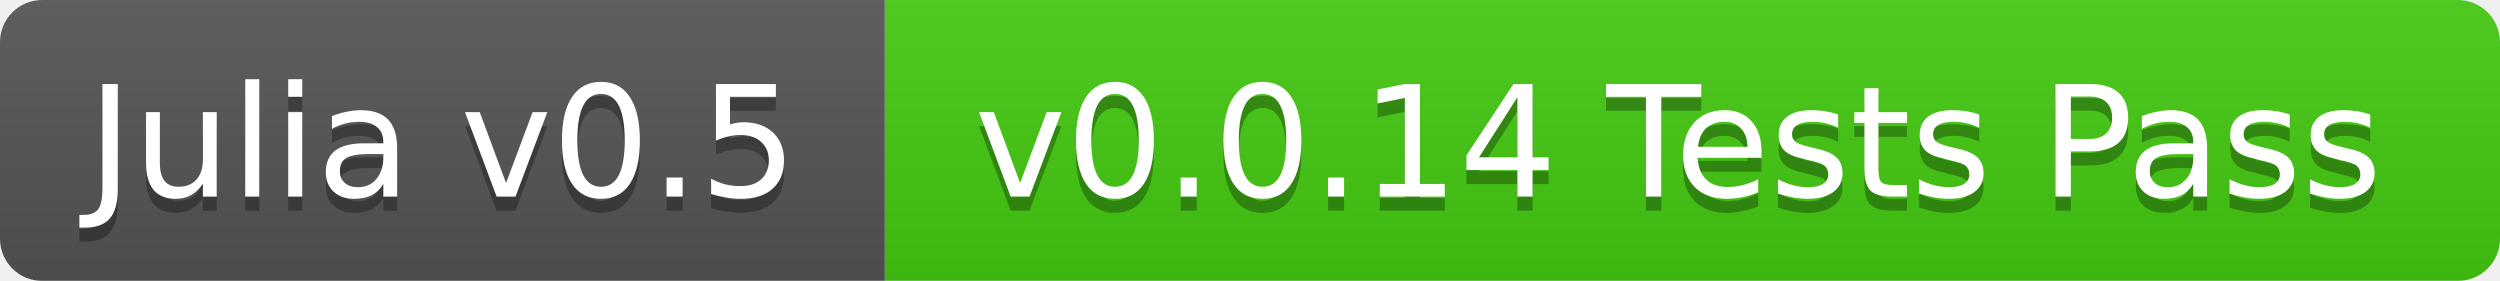
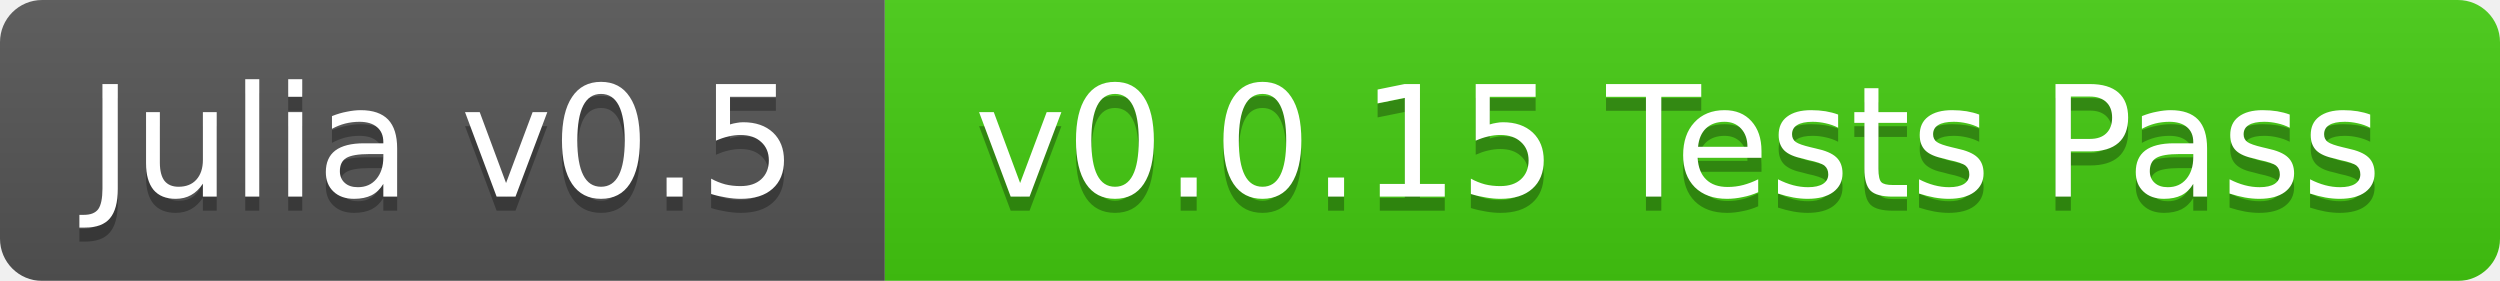
<svg xmlns="http://www.w3.org/2000/svg" width="178" height="20">
  <linearGradient id="b" x2="0" y2="100%">
    <stop offset="0" stop-color="#bbb" stop-opacity=".1" />
    <stop offset="1" stop-opacity=".1" />
  </linearGradient>
  <mask id="a">
    <rect width="178" height="20" rx="3" fill="#fff" />
  </mask>
  <g mask="url(#a)">
    <path fill="#555" d="M0 0h63v20H0z" />
    <path fill="#4c1" d="M63 0h115v20H63z" />
    <path fill="url(#b)" d="M0 0h178v20H0z" />
  </g>
  <g fill="#fff" text-anchor="middle" font-family="DejaVu Sans,Verdana,Geneva,sans-serif" font-size="11">
    <text x="31.5" y="15" fill="#010101" fill-opacity=".3">Julia v0.5</text>
    <text x="31.5" y="14">Julia v0.5</text>
-     <text x="119.5" y="15" fill="#010101" fill-opacity=".3">v0.0.14 Tests Pass</text>
-     <text x="119.5" y="14">v0.0.14 Tests Pass</text>
+     <text x="119.5" y="15" fill="#010101" fill-opacity=".3">v0.0.15 Tests Pass</text>
+     <text x="119.5" y="14">v0.0.15 Tests Pass</text>
  </g>
</svg>
